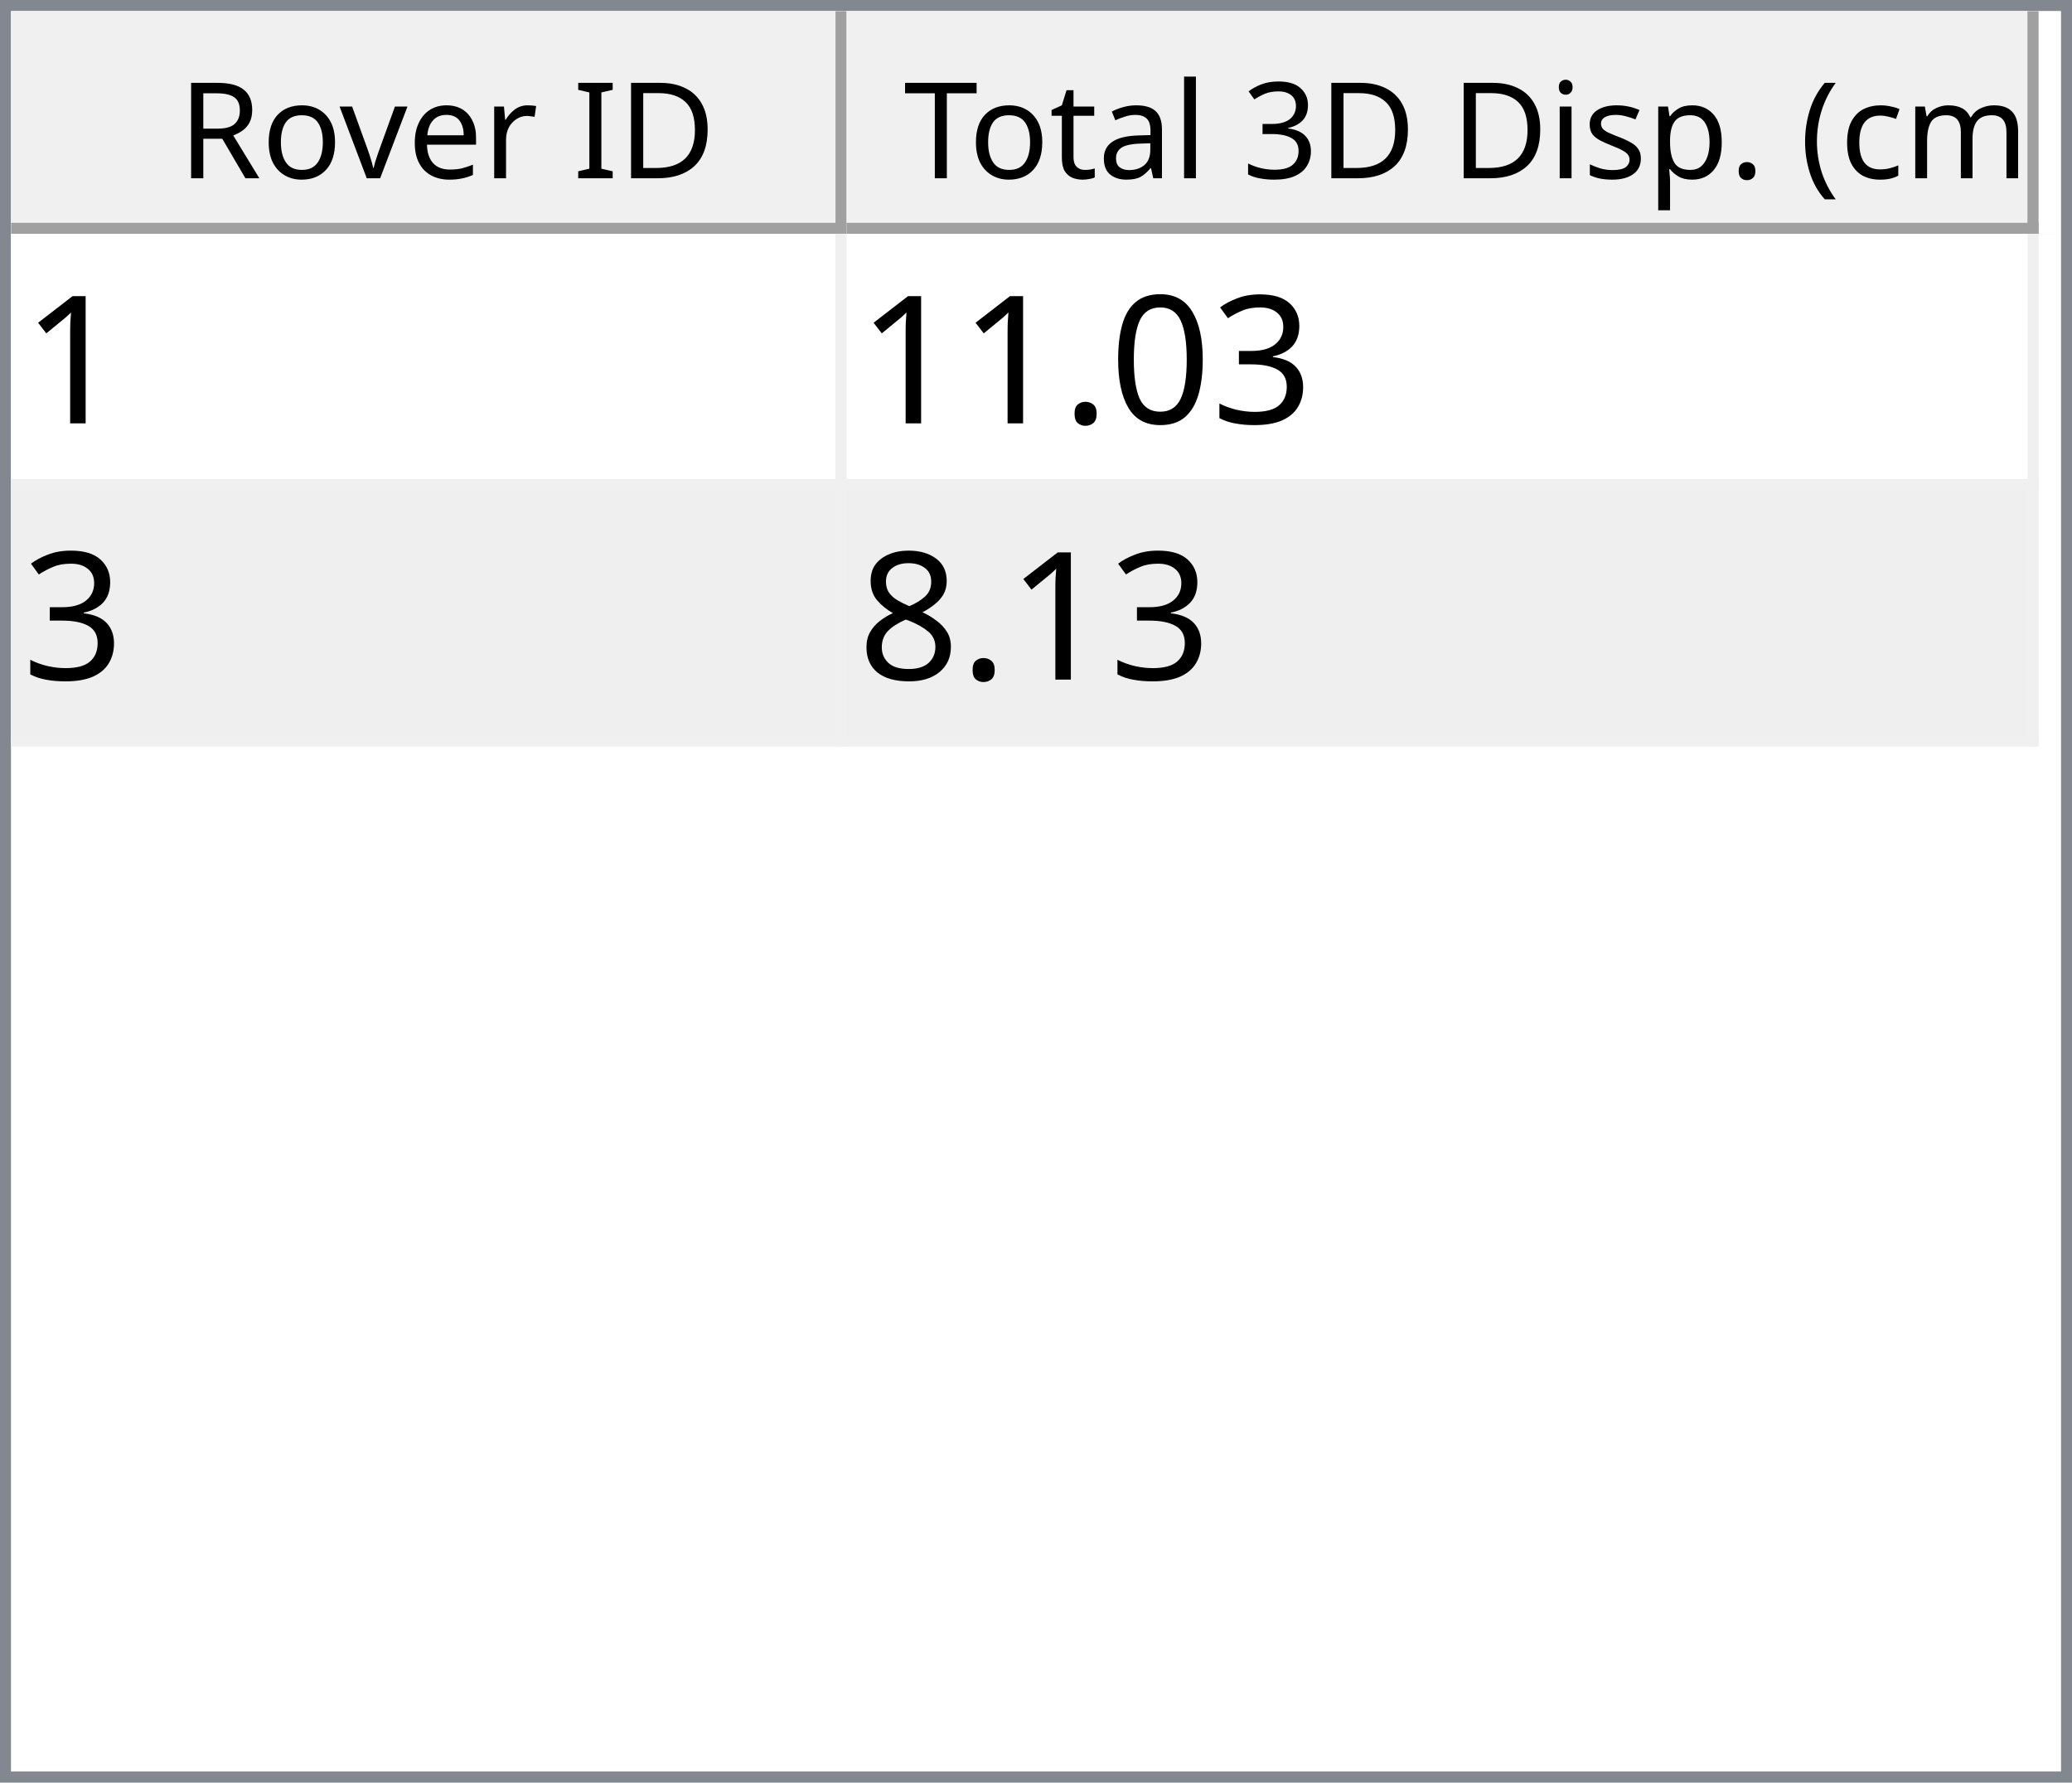
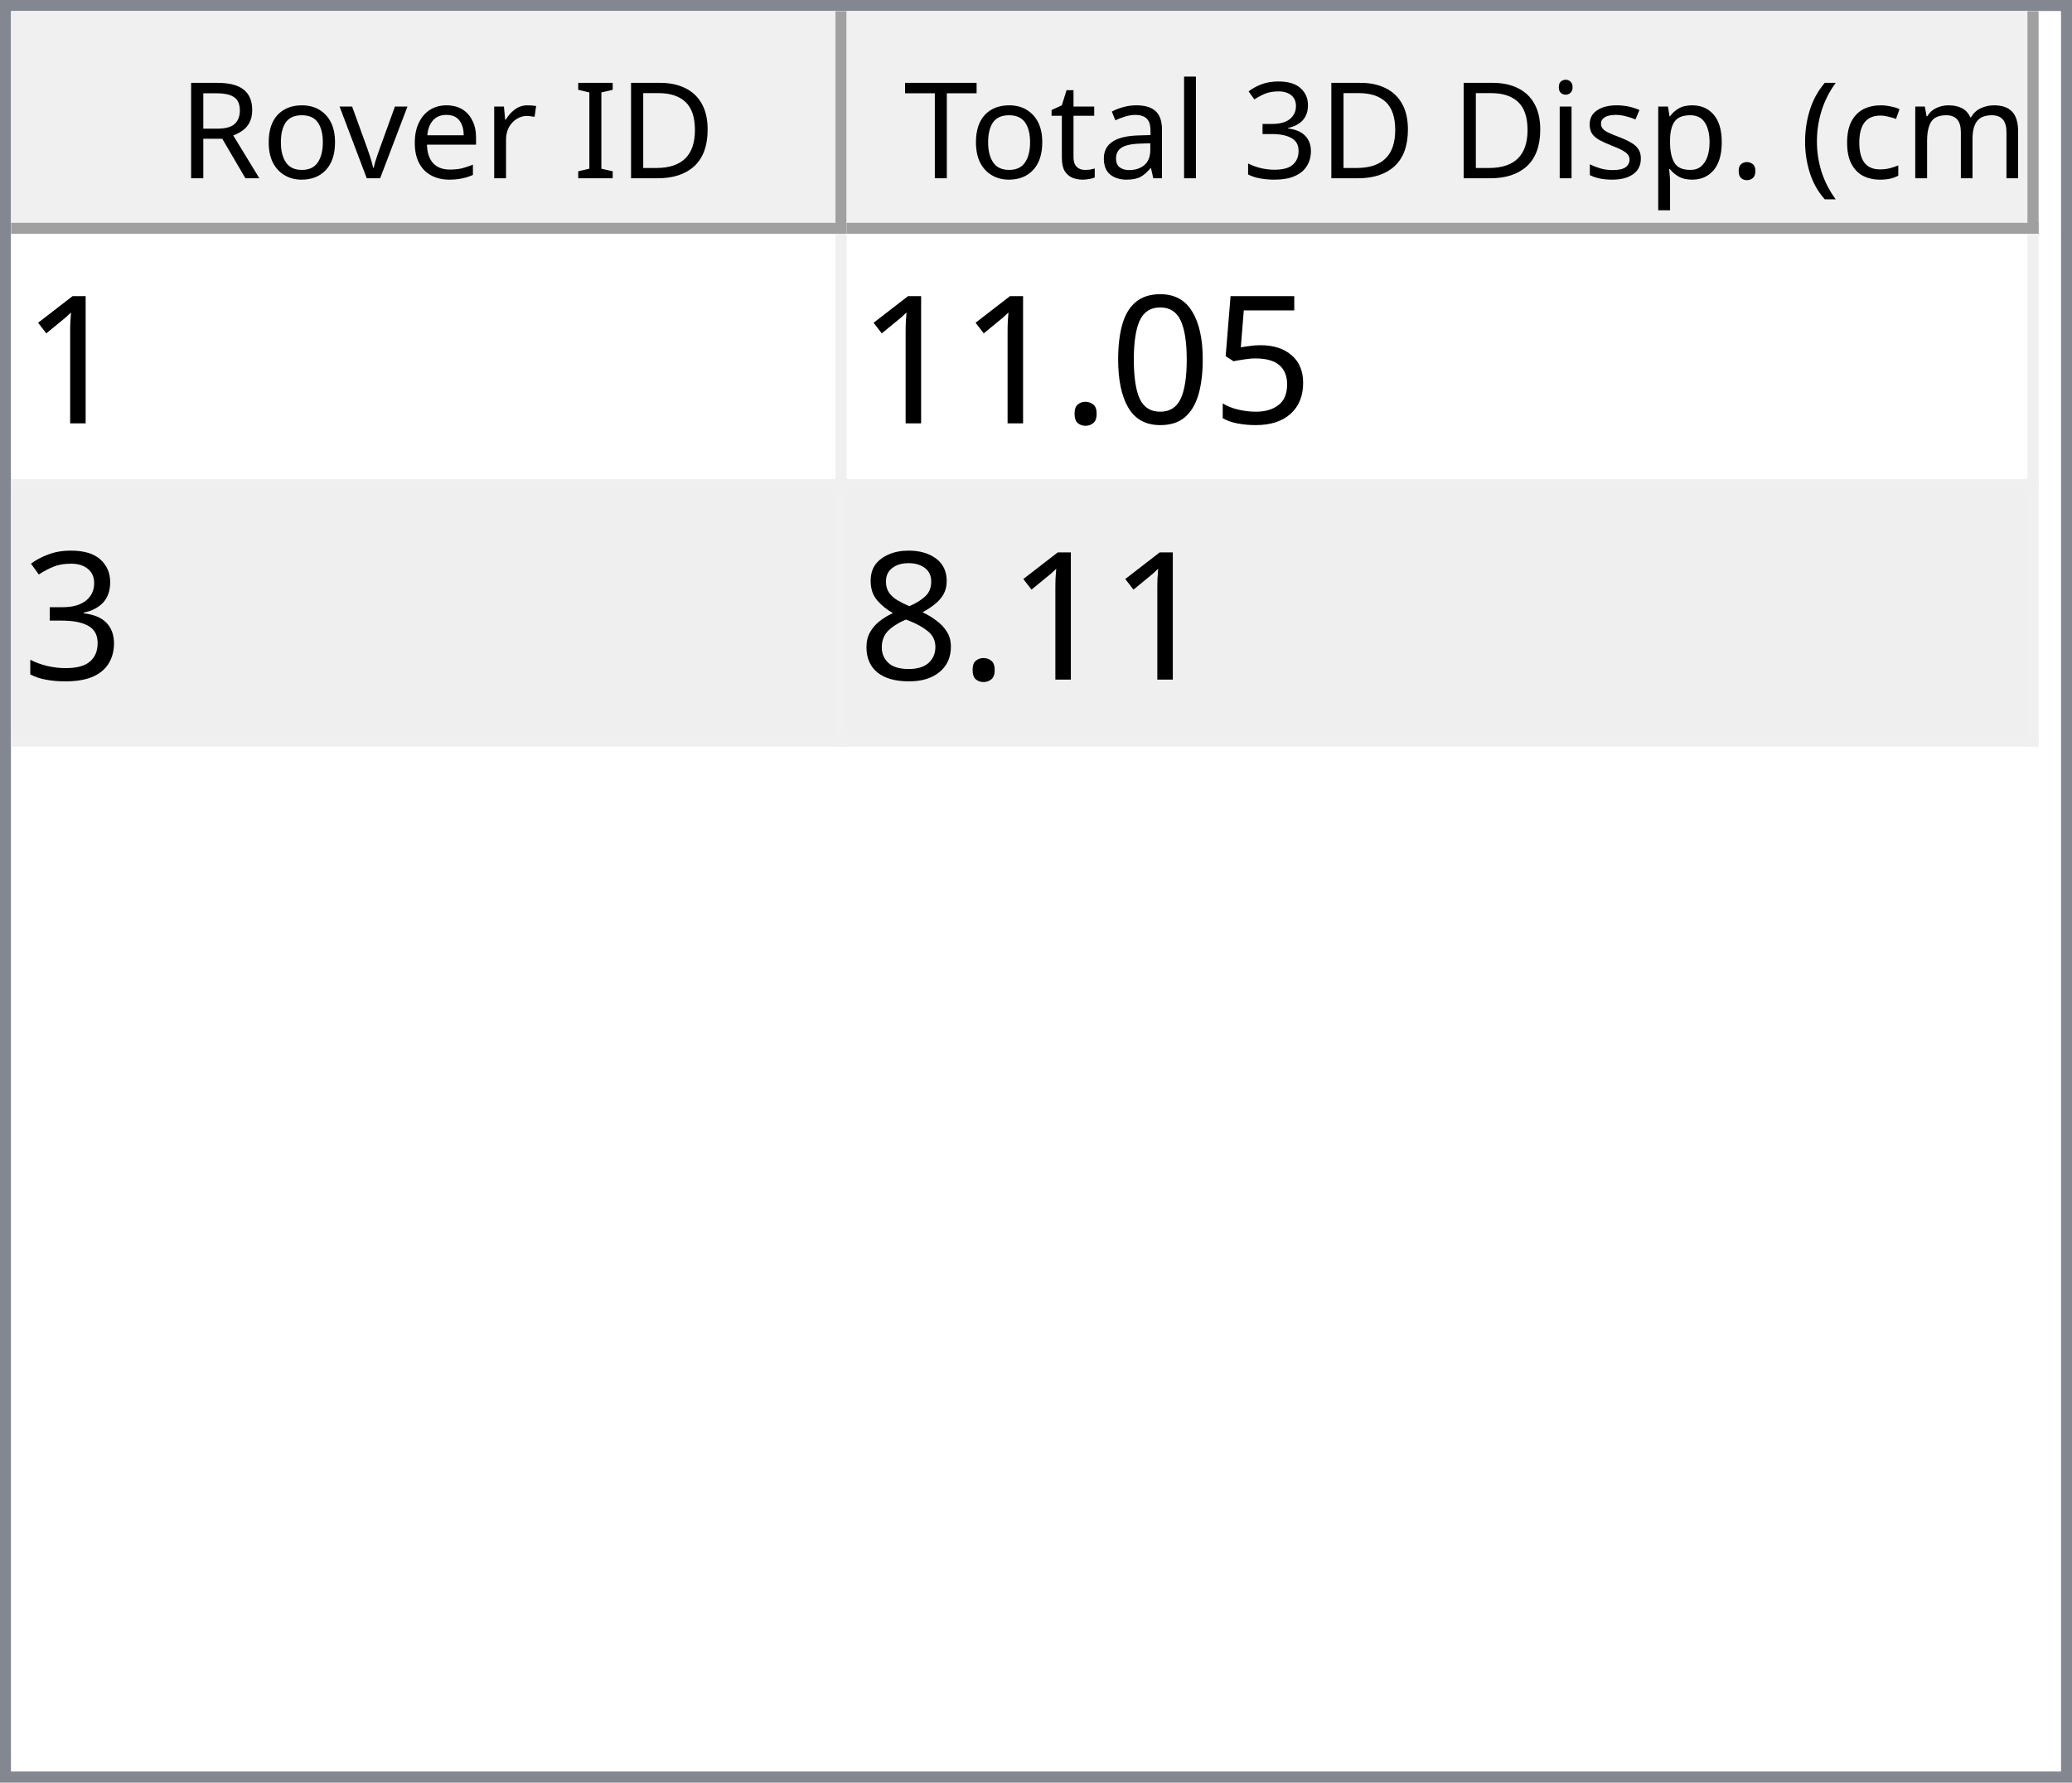
<svg xmlns="http://www.w3.org/2000/svg" style="fill-opacity:1; color-rendering:auto; color-interpolation:auto; text-rendering:auto; stroke:black; stroke-linecap:square; stroke-miterlimit:10; shape-rendering:auto; stroke-opacity:1; fill:black; stroke-dasharray:none; font-weight:normal; stroke-width:1; font-family:'Dialog'; font-style:normal; stroke-linejoin:miter; font-size:12px; stroke-dashoffset:0; image-rendering:auto;" width="186" height="160">
  <defs id="genericDefs" />
  <g>
    <defs id="defs1">
      <clipPath clipPathUnits="userSpaceOnUse" id="clipPath1">
        <path d="M0 0 L186 0 L186 160 L0 160 L0 0 Z" />
      </clipPath>
      <clipPath clipPathUnits="userSpaceOnUse" id="clipPath2">
        <path d="M0 0 L0 160 L186 160 L186 0 Z" />
      </clipPath>
      <clipPath clipPathUnits="userSpaceOnUse" id="clipPath3">
        <path d="M0 0 L0 20 L184 20 L184 0 Z" />
      </clipPath>
      <clipPath clipPathUnits="userSpaceOnUse" id="clipPath4">
        <path d="M0 0 L0 20 L75 20 L75 0 Z" />
      </clipPath>
      <clipPath clipPathUnits="userSpaceOnUse" id="clipPath5">
        <path d="M1 1 L1 19 L74 19 L74 1 Z" />
      </clipPath>
      <clipPath clipPathUnits="userSpaceOnUse" id="clipPath6">
        <path d="M0 0 L0 18 L73 18 L73 0 Z" />
      </clipPath>
      <clipPath clipPathUnits="userSpaceOnUse" id="clipPath7">
        <path d="M-0.5 -0.5 L-0.5 19.5 L74.5 19.5 L74.5 -0.5 Z" />
      </clipPath>
      <clipPath clipPathUnits="userSpaceOnUse" id="clipPath8">
        <path d="M0 0 L0 20 L107 20 L107 0 Z" />
      </clipPath>
      <clipPath clipPathUnits="userSpaceOnUse" id="clipPath9">
        <path d="M1 1 L1 19 L106 19 L106 1 Z" />
      </clipPath>
      <clipPath clipPathUnits="userSpaceOnUse" id="clipPath10">
        <path d="M0 0 L0 18 L105 18 L105 0 Z" />
      </clipPath>
      <clipPath clipPathUnits="userSpaceOnUse" id="clipPath11">
        <path d="M-0.5 -0.5 L-0.5 19.5 L106.5 19.5 L106.5 -0.5 Z" />
      </clipPath>
      <clipPath clipPathUnits="userSpaceOnUse" id="clipPath12">
        <path d="M0 0 L0 138 L184 138 L184 0 Z" />
      </clipPath>
      <clipPath clipPathUnits="userSpaceOnUse" id="clipPath13">
        <path d="M0 0 L0 46 L182 46 L182 0 Z" />
      </clipPath>
      <clipPath clipPathUnits="userSpaceOnUse" id="clipPath14">
        <path d="M-0.5 -0.5 L-0.5 45.5 L181.5 45.5 L181.5 -0.5 Z" />
      </clipPath>
      <clipPath clipPathUnits="userSpaceOnUse" id="clipPath15">
        <path d="M0 0 L0 22 L74 22 L74 0 Z" />
      </clipPath>
      <clipPath clipPathUnits="userSpaceOnUse" id="clipPath16">
        <path d="M0 0 L0 22 L106 22 L106 0 Z" />
      </clipPath>
      <font horiz-adv-x="64.551" id="font1">
        <font-face ascent="107.91" descent="25.098" units-per-em="100" style="font-style:normal; font-family:Segoe UI; font-weight:normal;" />
        <missing-glyph horiz-adv-x="64.551" d="M8.109 0 L8.109 68.266 L56.453 68.266 L56.453 0 L8.109 0 ZM15.328 7.234 L49.219 7.234 L49.219 61.031 L15.328 61.031 L15.328 7.234 Z" />
        <glyph unicode="D" horiz-adv-x="70.117" d="M9.188 0 L9.188 70.016 L28.516 70.016 Q65.531 70.016 65.531 35.891 Q65.531 19.672 55.25 9.836 Q44.969 0 27.734 0 L9.188 0 ZM17.391 62.594 L17.391 7.422 L27.828 7.422 Q41.609 7.422 49.273 14.797 Q56.938 22.172 56.938 35.688 Q56.938 62.594 28.328 62.594 L17.391 62.594 Z" />
        <glyph unicode="I" horiz-adv-x="26.611" d="M17.391 0 L9.188 0 L9.188 70.016 L17.391 70.016 L17.391 0 Z" />
        <glyph unicode=" " horiz-adv-x="27.393" d="" />
        <glyph unicode="r" horiz-adv-x="34.766" d="M34.188 41.891 Q32.078 43.5 28.125 43.5 Q23 43.5 19.555 38.672 Q16.109 33.844 16.109 25.484 L16.109 0 L8.109 0 L8.109 50 L16.109 50 L16.109 39.703 L16.312 39.703 Q18.016 44.969 21.531 47.922 Q25.047 50.875 29.391 50.875 Q32.516 50.875 34.188 50.203 L34.188 41.891 Z" />
        <glyph unicode="e" horiz-adv-x="52.295" d="M48.297 23 L12.984 23 Q13.188 14.656 17.484 10.109 Q21.781 5.562 29.297 5.562 Q37.75 5.562 44.828 11.141 L44.828 3.609 Q38.234 -1.172 27.391 -1.172 Q16.797 -1.172 10.742 5.641 Q4.688 12.453 4.688 24.812 Q4.688 36.469 11.305 43.82 Q17.922 51.172 27.734 51.172 Q37.547 51.172 42.922 44.828 Q48.297 38.484 48.297 27.203 L48.297 23 ZM40.094 29.781 Q40.047 36.719 36.75 40.578 Q33.453 44.438 27.594 44.438 Q21.922 44.438 17.969 40.383 Q14.016 36.328 13.094 29.781 L40.094 29.781 Z" />
        <glyph unicode="v" horiz-adv-x="47.9" d="M47.406 50 L27.484 0 L19.625 0 L0.688 50 L9.469 50 L22.172 13.672 Q23.578 9.672 23.922 6.688 L24.125 6.688 Q24.609 10.453 25.688 13.484 L38.969 50 L47.406 50 Z" />
        <glyph unicode="o" horiz-adv-x="58.594" d="M29 -1.172 Q17.922 -1.172 11.305 5.836 Q4.688 12.844 4.688 24.422 Q4.688 37.016 11.57 44.094 Q18.453 51.172 30.172 51.172 Q41.359 51.172 47.633 44.289 Q53.906 37.406 53.906 25.203 Q53.906 13.234 47.141 6.031 Q40.375 -1.172 29 -1.172 ZM29.594 44.438 Q21.875 44.438 17.383 39.188 Q12.891 33.938 12.891 24.703 Q12.891 15.828 17.43 10.695 Q21.969 5.562 29.594 5.562 Q37.359 5.562 41.531 10.594 Q45.703 15.625 45.703 24.906 Q45.703 34.281 41.531 39.359 Q37.359 44.438 29.594 44.438 Z" />
        <glyph unicode="R" horiz-adv-x="59.814" d="M59.375 0 L49.609 0 L37.891 19.625 Q36.281 22.359 34.766 24.289 Q33.25 26.219 31.664 27.438 Q30.078 28.656 28.25 29.219 Q26.422 29.781 24.125 29.781 L17.391 29.781 L17.391 0 L9.188 0 L9.188 70.016 L30.078 70.016 Q34.672 70.016 38.555 68.867 Q42.438 67.719 45.289 65.375 Q48.141 63.031 49.758 59.547 Q51.375 56.062 51.375 51.375 Q51.375 47.703 50.273 44.656 Q49.172 41.609 47.148 39.211 Q45.125 36.812 42.266 35.133 Q39.406 33.453 35.844 32.516 L35.844 32.328 Q37.594 31.547 38.891 30.547 Q40.188 29.547 41.359 28.18 Q42.531 26.812 43.68 25.078 Q44.828 23.344 46.234 21.047 L59.375 0 ZM17.391 62.594 L17.391 37.203 L28.516 37.203 Q31.594 37.203 34.203 38.133 Q36.812 39.062 38.719 40.797 Q40.625 42.531 41.703 45.047 Q42.781 47.562 42.781 50.688 Q42.781 56.297 39.141 59.445 Q35.5 62.594 28.609 62.594 L17.391 62.594 Z" />
        <glyph unicode=")" horiz-adv-x="30.176" d="M8.297 -15.922 L1.172 -15.922 Q16.406 2.344 16.406 26.812 Q16.406 51.469 1.078 70.016 L8.297 70.016 Q23.531 52.156 23.531 26.703 Q23.531 1.375 8.297 -15.922 Z" />
        <glyph unicode="m" horiz-adv-x="86.133" d="M79.109 0 L71.094 0 L71.094 28.719 Q71.094 37.016 68.531 40.727 Q65.969 44.438 59.906 44.438 Q54.781 44.438 51.195 39.75 Q47.609 35.062 47.609 28.516 L47.609 0 L39.594 0 L39.594 29.688 Q39.594 44.438 28.219 44.438 Q22.953 44.438 19.531 40.016 Q16.109 35.594 16.109 28.516 L16.109 0 L8.109 0 L8.109 50 L16.109 50 L16.109 42.094 L16.312 42.094 Q21.625 51.172 31.844 51.172 Q36.969 51.172 40.773 48.312 Q44.578 45.453 46 40.828 Q51.562 51.172 62.594 51.172 Q79.109 51.172 79.109 30.812 L79.109 0 Z" />
        <glyph unicode="c" horiz-adv-x="46.191" d="M42.188 2.297 Q36.422 -1.172 28.516 -1.172 Q17.828 -1.172 11.258 5.789 Q4.688 12.75 4.688 23.828 Q4.688 36.188 11.766 43.68 Q18.844 51.172 30.672 51.172 Q37.25 51.172 42.281 48.734 L42.281 40.531 Q36.719 44.438 30.375 44.438 Q22.703 44.438 17.797 38.945 Q12.891 33.453 12.891 24.516 Q12.891 15.719 17.508 10.641 Q22.125 5.562 29.891 5.562 Q36.422 5.562 42.188 9.906 L42.188 2.297 Z" />
        <glyph unicode="(" horiz-adv-x="30.176" d="M29.109 -15.922 L21.969 -15.922 Q6.844 1.375 6.844 26.703 Q6.844 52.156 21.969 70.016 L29.203 70.016 Q13.875 51.469 13.875 26.812 Q13.875 2.344 29.109 -15.922 Z" />
        <glyph unicode="." horiz-adv-x="21.68" d="M10.891 -1.078 Q8.641 -1.078 7.055 0.539 Q5.469 2.156 5.469 4.391 Q5.469 6.641 7.055 8.273 Q8.641 9.906 10.891 9.906 Q13.188 9.906 14.797 8.273 Q16.406 6.641 16.406 4.391 Q16.406 2.156 14.797 0.539 Q13.188 -1.078 10.891 -1.078 Z" />
        <glyph unicode="p" horiz-adv-x="58.789" d="M16.312 7.234 L16.109 7.234 L16.109 -23 L8.109 -23 L8.109 50 L16.109 50 L16.109 41.219 L16.312 41.219 Q22.219 51.172 33.594 51.172 Q43.266 51.172 48.688 44.461 Q54.109 37.75 54.109 26.469 Q54.109 13.922 48 6.375 Q41.891 -1.172 31.297 -1.172 Q21.578 -1.172 16.312 7.234 ZM16.109 27.391 L16.109 20.406 Q16.109 14.203 20.141 9.883 Q24.172 5.562 30.375 5.562 Q37.641 5.562 41.773 11.133 Q45.906 16.703 45.906 26.609 Q45.906 34.969 42.047 39.703 Q38.188 44.438 31.594 44.438 Q24.609 44.438 20.359 39.578 Q16.109 34.719 16.109 27.391 Z" />
        <glyph unicode="s" horiz-adv-x="42.432" d="M5.078 1.812 L5.078 10.406 Q11.625 5.562 19.484 5.562 Q30.031 5.562 30.031 12.594 Q30.031 14.594 29.125 15.992 Q28.219 17.391 26.68 18.461 Q25.141 19.531 23.07 20.383 Q21 21.234 18.609 22.172 Q15.281 23.484 12.766 24.828 Q10.25 26.172 8.57 27.859 Q6.891 29.547 6.031 31.695 Q5.172 33.844 5.172 36.719 Q5.172 40.234 6.789 42.945 Q8.406 45.656 11.086 47.484 Q13.766 49.312 17.211 50.242 Q20.656 51.172 24.312 51.172 Q30.812 51.172 35.938 48.922 L35.938 40.828 Q30.422 44.438 23.25 44.438 Q21 44.438 19.195 43.922 Q17.391 43.406 16.094 42.477 Q14.797 41.547 14.086 40.258 Q13.375 38.969 13.375 37.406 Q13.375 35.453 14.086 34.133 Q14.797 32.812 16.164 31.789 Q17.531 30.766 19.484 29.938 Q21.438 29.109 23.922 28.125 Q27.25 26.859 29.883 25.516 Q32.516 24.172 34.375 22.484 Q36.234 20.797 37.234 18.602 Q38.234 16.406 38.234 13.375 Q38.234 9.672 36.602 6.938 Q34.969 4.203 32.234 2.398 Q29.5 0.594 25.93 -0.289 Q22.359 -1.172 18.453 -1.172 Q10.75 -1.172 5.078 1.812 Z" />
        <glyph unicode="i" horiz-adv-x="24.219" d="M12.203 62.703 Q10.062 62.703 8.547 64.164 Q7.031 65.625 7.031 67.875 Q7.031 70.125 8.547 71.609 Q10.062 73.094 12.203 73.094 Q14.406 73.094 15.945 71.609 Q17.484 70.125 17.484 67.875 Q17.484 65.719 15.945 64.211 Q14.406 62.703 12.203 62.703 ZM16.109 0 L8.109 0 L8.109 50 L16.109 50 L16.109 0 Z" />
        <glyph unicode="3" horiz-adv-x="53.906" d="M46.531 19.828 Q46.531 15.094 44.75 11.211 Q42.969 7.328 39.719 4.57 Q36.469 1.812 31.93 0.297 Q27.391 -1.219 21.922 -1.219 Q11.922 -1.219 6 2.594 L6 11.188 Q13.094 5.609 22.219 5.609 Q25.875 5.609 28.828 6.539 Q31.781 7.469 33.906 9.227 Q36.031 10.984 37.18 13.477 Q38.328 15.969 38.328 19.094 Q38.328 32.812 18.797 32.812 L12.984 32.812 L12.984 39.594 L18.5 39.594 Q35.797 39.594 35.797 52.484 Q35.797 64.406 22.609 64.406 Q15.188 64.406 8.688 59.422 L8.688 67.188 Q15.375 71.188 24.609 71.188 Q29 71.188 32.57 69.969 Q36.141 68.75 38.68 66.555 Q41.219 64.359 42.609 61.281 Q44 58.203 44 54.5 Q44 40.672 30.031 36.719 L30.031 36.531 Q33.594 36.141 36.625 34.797 Q39.656 33.453 41.852 31.305 Q44.047 29.156 45.289 26.25 Q46.531 23.344 46.531 19.828 Z" />
        <glyph unicode="l" horiz-adv-x="24.219" d="M16.109 0 L8.109 0 L8.109 74.031 L16.109 74.031 L16.109 0 Z" />
        <glyph unicode="a" horiz-adv-x="50.879" d="M43.891 0 L35.891 0 L35.891 7.812 L35.688 7.812 Q30.469 -1.172 20.312 -1.172 Q12.844 -1.172 8.617 2.781 Q4.391 6.734 4.391 13.281 Q4.391 27.297 20.906 29.594 L35.891 31.688 Q35.891 44.438 25.594 44.438 Q16.547 44.438 9.281 38.281 L9.281 46.484 Q16.656 51.172 26.266 51.172 Q43.891 51.172 43.891 32.516 L43.891 0 ZM35.891 25.297 L23.828 23.641 Q18.266 22.859 15.43 20.875 Q12.594 18.891 12.594 13.875 Q12.594 10.203 15.211 7.883 Q17.828 5.562 22.172 5.562 Q28.125 5.562 32.008 9.742 Q35.891 13.922 35.891 20.312 L35.891 25.297 Z" />
        <glyph unicode="t" horiz-adv-x="33.887" d="M31.297 0.484 Q28.469 -1.078 23.828 -1.078 Q10.688 -1.078 10.688 13.578 L10.688 43.172 L2.094 43.172 L2.094 50 L10.688 50 L10.688 62.203 L18.703 64.797 L18.703 50 L31.297 50 L31.297 43.172 L18.703 43.172 L18.703 14.984 Q18.703 9.969 20.414 7.82 Q22.125 5.672 26.078 5.672 Q29.109 5.672 31.297 7.328 L31.297 0.484 Z" />
        <glyph unicode="T" horiz-adv-x="52.393" d="M50.594 62.594 L30.375 62.594 L30.375 0 L22.172 0 L22.172 62.594 L2 62.594 L2 70.016 L50.594 70.016 L50.594 62.594 Z" />
      </font>
      <font horiz-adv-x="75.0" id="font2">
        <font-face ascent="100.537" descent="21.973" units-per-em="100" style="font-style:normal; font-family:sans-serif; font-weight:normal;" />
        <missing-glyph horiz-adv-x="75.0" d="M12.5 0 L12.5 62.5 L62.5 62.5 L62.5 0 L12.5 0 ZM14.062 1.562 L60.938 1.562 L60.938 60.938 L14.062 60.938 L14.062 1.562 Z" />
        <glyph unicode="1" horiz-adv-x="55.615" d="M37.25 0 L28.469 0 L28.469 56 Q25.297 52.984 20.141 49.953 Q14.984 46.922 10.891 45.406 L10.891 53.906 Q18.266 57.375 23.781 62.305 Q29.297 67.234 31.594 71.875 L37.25 71.875 L37.25 0 Z" />
-         <glyph unicode="3" horiz-adv-x="55.615" d="M4.203 18.891 L12.984 20.062 Q14.5 12.594 18.141 9.297 Q21.781 6 27 6 Q33.203 6 37.477 10.297 Q41.75 14.594 41.75 20.953 Q41.75 27 37.797 30.93 Q33.844 34.859 27.734 34.859 Q25.25 34.859 21.531 33.891 L22.516 41.609 Q23.391 41.5 23.922 41.5 Q29.547 41.5 34.039 44.43 Q38.531 47.359 38.531 53.469 Q38.531 58.297 35.258 61.477 Q31.984 64.656 26.812 64.656 Q21.688 64.656 18.266 61.43 Q14.844 58.203 13.875 51.766 L5.078 53.328 Q6.688 62.156 12.398 67.016 Q18.109 71.875 26.609 71.875 Q32.469 71.875 37.398 69.359 Q42.328 66.844 44.945 62.5 Q47.562 58.156 47.562 53.266 Q47.562 48.641 45.07 44.828 Q42.578 41.016 37.703 38.766 Q44.047 37.312 47.562 32.695 Q51.078 28.078 51.078 21.141 Q51.078 11.766 44.242 5.25 Q37.406 -1.266 26.953 -1.266 Q17.531 -1.266 11.305 4.352 Q5.078 9.969 4.203 18.891 Z" />
+         <glyph unicode="5" horiz-adv-x="55.615" d="M4.156 18.75 L13.375 19.531 Q14.406 12.797 18.141 9.398 Q21.875 6 27.156 6 Q33.5 6 37.891 10.789 Q42.281 15.578 42.281 23.484 Q42.281 31 38.062 35.352 Q33.844 39.703 27 39.703 Q22.75 39.703 19.336 37.773 Q15.922 35.844 13.969 32.766 L5.719 33.844 L12.641 70.609 L48.25 70.609 L48.25 62.203 L19.672 62.203 L15.828 42.969 Q22.266 47.469 29.344 47.469 Q38.719 47.469 45.164 40.969 Q51.609 34.469 51.609 24.266 Q51.609 14.547 45.953 7.469 Q39.062 -1.219 27.156 -1.219 Q17.391 -1.219 11.211 4.25 Q5.031 9.719 4.156 18.75 Z" />
        <glyph unicode="0" horiz-adv-x="55.615" d="M4.156 35.297 Q4.156 48 6.766 55.742 Q9.375 63.484 14.523 67.68 Q19.672 71.875 27.484 71.875 Q33.25 71.875 37.594 69.555 Q41.938 67.234 44.773 62.867 Q47.609 58.5 49.219 52.227 Q50.828 45.953 50.828 35.297 Q50.828 22.703 48.242 14.969 Q45.656 7.234 40.508 3.008 Q35.359 -1.219 27.484 -1.219 Q17.141 -1.219 11.234 6.203 Q4.156 15.141 4.156 35.297 ZM13.188 35.297 Q13.188 17.672 17.312 11.836 Q21.438 6 27.484 6 Q33.547 6 37.672 11.859 Q41.797 17.719 41.797 35.297 Q41.797 52.984 37.672 58.789 Q33.547 64.594 27.391 64.594 Q21.344 64.594 17.719 59.469 Q13.188 52.938 13.188 35.297 Z" />
        <glyph unicode="." horiz-adv-x="27.783" d="M9.078 0 L9.078 10.016 L19.094 10.016 L19.094 0 L9.078 0 Z" />
+         <glyph unicode="3" horiz-adv-x="55.615" d="M4.203 18.891 L12.984 20.062 Q14.5 12.594 18.141 9.297 Q21.781 6 27 6 Q33.203 6 37.477 10.297 Q41.75 14.594 41.75 20.953 Q41.75 27 37.797 30.93 Q33.844 34.859 27.734 34.859 Q25.25 34.859 21.531 33.891 L22.516 41.609 Q23.391 41.5 23.922 41.5 Q29.547 41.5 34.039 44.43 Q38.531 47.359 38.531 53.469 Q38.531 58.297 35.258 61.477 Q31.984 64.656 26.812 64.656 Q21.688 64.656 18.266 61.43 Q14.844 58.203 13.875 51.766 L5.078 53.328 Q6.688 62.156 12.398 67.016 Q18.109 71.875 26.609 71.875 Q32.469 71.875 37.398 69.359 Q42.328 66.844 44.945 62.5 Q47.562 58.156 47.562 53.266 Q47.562 48.641 45.07 44.828 Q42.578 41.016 37.703 38.766 Q44.047 37.312 47.562 32.695 Q51.078 28.078 51.078 21.141 Q51.078 11.766 44.242 5.25 Q37.406 -1.266 26.953 -1.266 Q17.531 -1.266 11.305 4.352 Q5.078 9.969 4.203 18.891 Z" />
        <glyph unicode="8" horiz-adv-x="55.615" d="M17.672 38.812 Q12.203 40.828 9.57 44.539 Q6.938 48.25 6.938 53.422 Q6.938 61.234 12.555 66.555 Q18.172 71.875 27.484 71.875 Q36.859 71.875 42.578 66.43 Q48.297 60.984 48.297 53.172 Q48.297 48.188 45.68 44.508 Q43.062 40.828 37.75 38.812 Q44.344 36.672 47.781 31.883 Q51.219 27.094 51.219 20.453 Q51.219 11.281 44.727 5.031 Q38.234 -1.219 27.641 -1.219 Q17.047 -1.219 10.547 5.055 Q4.047 11.328 4.047 20.703 Q4.047 27.688 7.594 32.398 Q11.141 37.109 17.672 38.812 ZM15.922 53.719 Q15.922 48.641 19.195 45.414 Q22.469 42.188 27.688 42.188 Q32.766 42.188 36.016 45.383 Q39.266 48.578 39.266 53.219 Q39.266 58.062 35.914 61.359 Q32.562 64.656 27.594 64.656 Q22.562 64.656 19.242 61.43 Q15.922 58.203 15.922 53.719 ZM13.094 20.656 Q13.094 16.891 14.875 13.375 Q16.656 9.859 20.172 7.93 Q23.688 6 27.734 6 Q34.031 6 38.133 10.055 Q42.234 14.109 42.234 20.359 Q42.234 26.703 38.016 30.859 Q33.797 35.016 27.438 35.016 Q21.234 35.016 17.164 30.914 Q13.094 26.812 13.094 20.656 Z" />
      </font>
    </defs>
    <g style="fill:white; stroke:white;">
      <rect x="0" y="0" width="186" style="clip-path:url(#clipPath1); stroke:none;" height="160" />
    </g>
    <g style="fill:white; text-rendering:optimizeSpeed; color-rendering:optimizeSpeed; image-rendering:optimizeSpeed; shape-rendering:crispEdges; stroke:white; color-interpolation:sRGB;">
      <rect x="0" width="186" height="160" y="0" style="stroke:none;" />
      <path style="stroke:none;" d="M0 160 L186 160 L186 0 L0 0 Z" />
    </g>
    <g style="fill:rgb(240,240,240); font-family:'Segoe UI'; stroke:rgb(240,240,240);">
      <rect x="0" y="0" width="186" style="clip-path:url(#clipPath2); stroke:none;" height="160" />
    </g>
    <g style="fill:rgb(130,135,144); font-family:'Segoe UI'; stroke:rgb(130,135,144);">
      <path d="M0 0 L186 0 L186 160 L0 160 L0 0 ZM1 1 L185 1 L185 159 L1 159 L1 1 Z" style="fill-rule:evenodd; clip-path:url(#clipPath2); stroke:none;" />
    </g>
    <g style="fill:white; font-family:'Segoe UI'; stroke:white;" transform="translate(1,1)">
      <rect x="0" y="0" width="184" style="clip-path:url(#clipPath3); stroke:none;" height="20" />
    </g>
    <g style="fill:rgb(240,240,240); font-family:'Segoe UI'; stroke:rgb(240,240,240);" transform="translate(1,1)">
      <rect x="0" y="0" width="75" style="clip-path:url(#clipPath4); stroke:none;" height="20" />
    </g>
    <g style="font-family:'Segoe UI';" transform="translate(2,2)">
      <text x="14" xml:space="preserve" y="14" style="clip-path:url(#clipPath6); stroke:none;">Rover ID</text>
    </g>
    <g style="fill:rgb(160,160,160); font-family:'Segoe UI'; stroke:rgb(160,160,160); stroke-linejoin:bevel;" transform="translate(1.5,1.5)">
      <line x1="74" x2="74" y1="0" style="fill:none; clip-path:url(#clipPath7);" y2="19" />
    </g>
    <g style="fill:rgb(160,160,160); font-family:'Segoe UI'; stroke:rgb(160,160,160); stroke-linejoin:bevel;" transform="matrix(1,0,0,1,1,1) translate(0.5,0.5)">
      <line x1="0" x2="74" y1="19" style="fill:none; clip-path:url(#clipPath7);" y2="19" />
    </g>
    <g style="fill:rgb(240,240,240); font-family:'Segoe UI'; stroke:rgb(240,240,240);" transform="translate(76,1)">
      <rect x="0" y="0" width="107" style="clip-path:url(#clipPath8); stroke:none;" height="20" />
    </g>
    <g style="font-family:'Segoe UI';" transform="translate(77,2)">
      <text x="1" xml:space="preserve" y="14" style="clip-path:url(#clipPath10); stroke:none;"> Total 3D Disp. (cm)</text>
    </g>
    <g style="fill:rgb(160,160,160); font-family:'Segoe UI'; stroke:rgb(160,160,160); stroke-linejoin:bevel;" transform="translate(76.5,1.5)">
      <line x1="106" x2="106" y1="0" style="fill:none; clip-path:url(#clipPath11);" y2="19" />
    </g>
    <g style="fill:rgb(160,160,160); font-family:'Segoe UI'; stroke:rgb(160,160,160); stroke-linejoin:bevel;" transform="matrix(1,0,0,1,76,1) translate(0.5,0.5)">
      <line x1="0" x2="106" y1="19" style="fill:none; clip-path:url(#clipPath11);" y2="19" />
    </g>
    <g style="fill:white; font-family:'Segoe UI'; stroke:white;" transform="translate(1,21)">
      <rect x="0" y="0" width="184" style="clip-path:url(#clipPath12); stroke:none;" height="138" />
    </g>
    <g style="fill:rgb(240,240,240); font-size:16px; font-family:sans-serif; stroke:rgb(240,240,240);" transform="translate(1,21)">
      <rect x="0" y="0" width="182" style="clip-path:url(#clipPath13); stroke:none;" height="46" />
      <line transform="translate(0.5,0.5)" x1="0" x2="181" y1="22" style="clip-path:url(#clipPath14); fill:none; stroke-linejoin:bevel;" y2="22" />
    </g>
    <g transform="matrix(1,0,0,1,1,21) translate(0.5,0.5)" style="fill:rgb(240,240,240); font-size:16px; font-family:sans-serif; stroke:rgb(240,240,240); stroke-linejoin:bevel;">
      <line x1="0" x2="181" y1="45" style="fill:none; clip-path:url(#clipPath14);" y2="45" />
    </g>
    <g transform="matrix(1,0,0,1,1,21) translate(0.5,0.5)" style="fill:rgb(240,240,240); font-size:16px; font-family:sans-serif; stroke:rgb(240,240,240); stroke-linejoin:bevel;">
      <line x1="74" x2="74" y1="0" style="fill:none; clip-path:url(#clipPath14);" y2="45" />
    </g>
    <g transform="matrix(1,0,0,1,1,21) translate(0.5,0.5)" style="fill:rgb(240,240,240); font-size:16px; font-family:sans-serif; stroke:rgb(240,240,240); stroke-linejoin:bevel;">
      <line x1="181" x2="181" y1="0" style="fill:none; clip-path:url(#clipPath14);" y2="45" />
    </g>
    <g style="fill:white; font-size:16px; font-family:sans-serif; stroke:white;" transform="matrix(1,0,0,1,1,21)">
      <rect x="0" y="0" width="74" style="clip-path:url(#clipPath15); stroke:none;" height="22" />
      <text x="1" y="17" style="fill:black; clip-path:url(#clipPath15); stroke:none;" xml:space="preserve">1</text>
    </g>
    <g style="fill:white; font-size:16px; font-family:sans-serif; stroke:white;" transform="matrix(1,0,0,1,1,21) translate(75,0)">
      <rect x="0" y="0" width="106" style="clip-path:url(#clipPath16); stroke:none;" height="22" />
-       <text x="1" y="17" style="fill:black; clip-path:url(#clipPath16); stroke:none;" xml:space="preserve">11.03</text>
+       <text x="1" y="17" style="fill:black; clip-path:url(#clipPath16); stroke:none;" xml:space="preserve">11.05</text>
    </g>
    <g style="fill:rgb(239,239,239); font-size:16px; font-family:sans-serif; stroke:rgb(239,239,239);" transform="matrix(1,0,0,1,1,21) translate(0,23)">
      <rect x="0" y="0" width="74" style="clip-path:url(#clipPath15); stroke:none;" height="22" />
      <text x="1" y="17" style="fill:black; clip-path:url(#clipPath15); stroke:none;" xml:space="preserve">3</text>
    </g>
    <g style="fill:rgb(239,239,239); font-size:16px; font-family:sans-serif; stroke:rgb(239,239,239);" transform="matrix(1,0,0,1,1,21) translate(75,23)">
      <rect x="0" y="0" width="106" style="clip-path:url(#clipPath16); stroke:none;" height="22" />
-       <text x="1" y="17" style="fill:black; clip-path:url(#clipPath16); stroke:none;" xml:space="preserve">8.13</text>
+       <text x="1" y="17" style="fill:black; clip-path:url(#clipPath16); stroke:none;" xml:space="preserve">8.11</text>
    </g>
  </g>
</svg>
